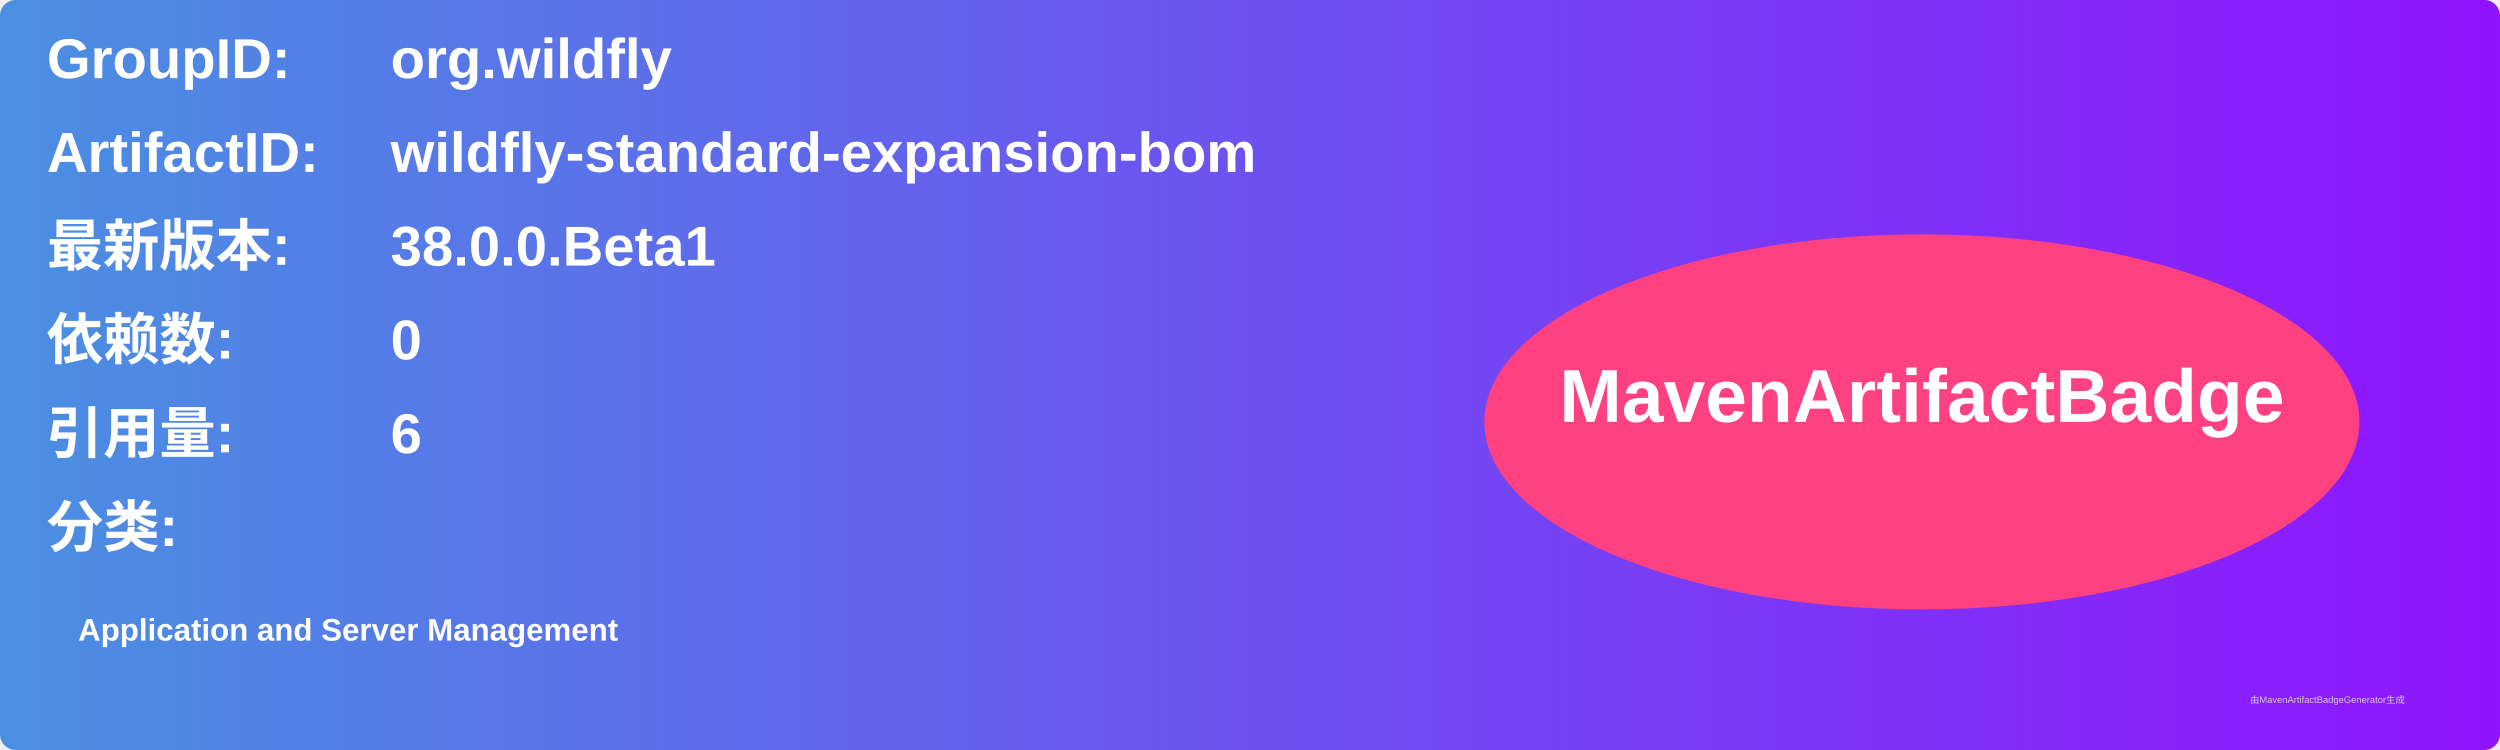
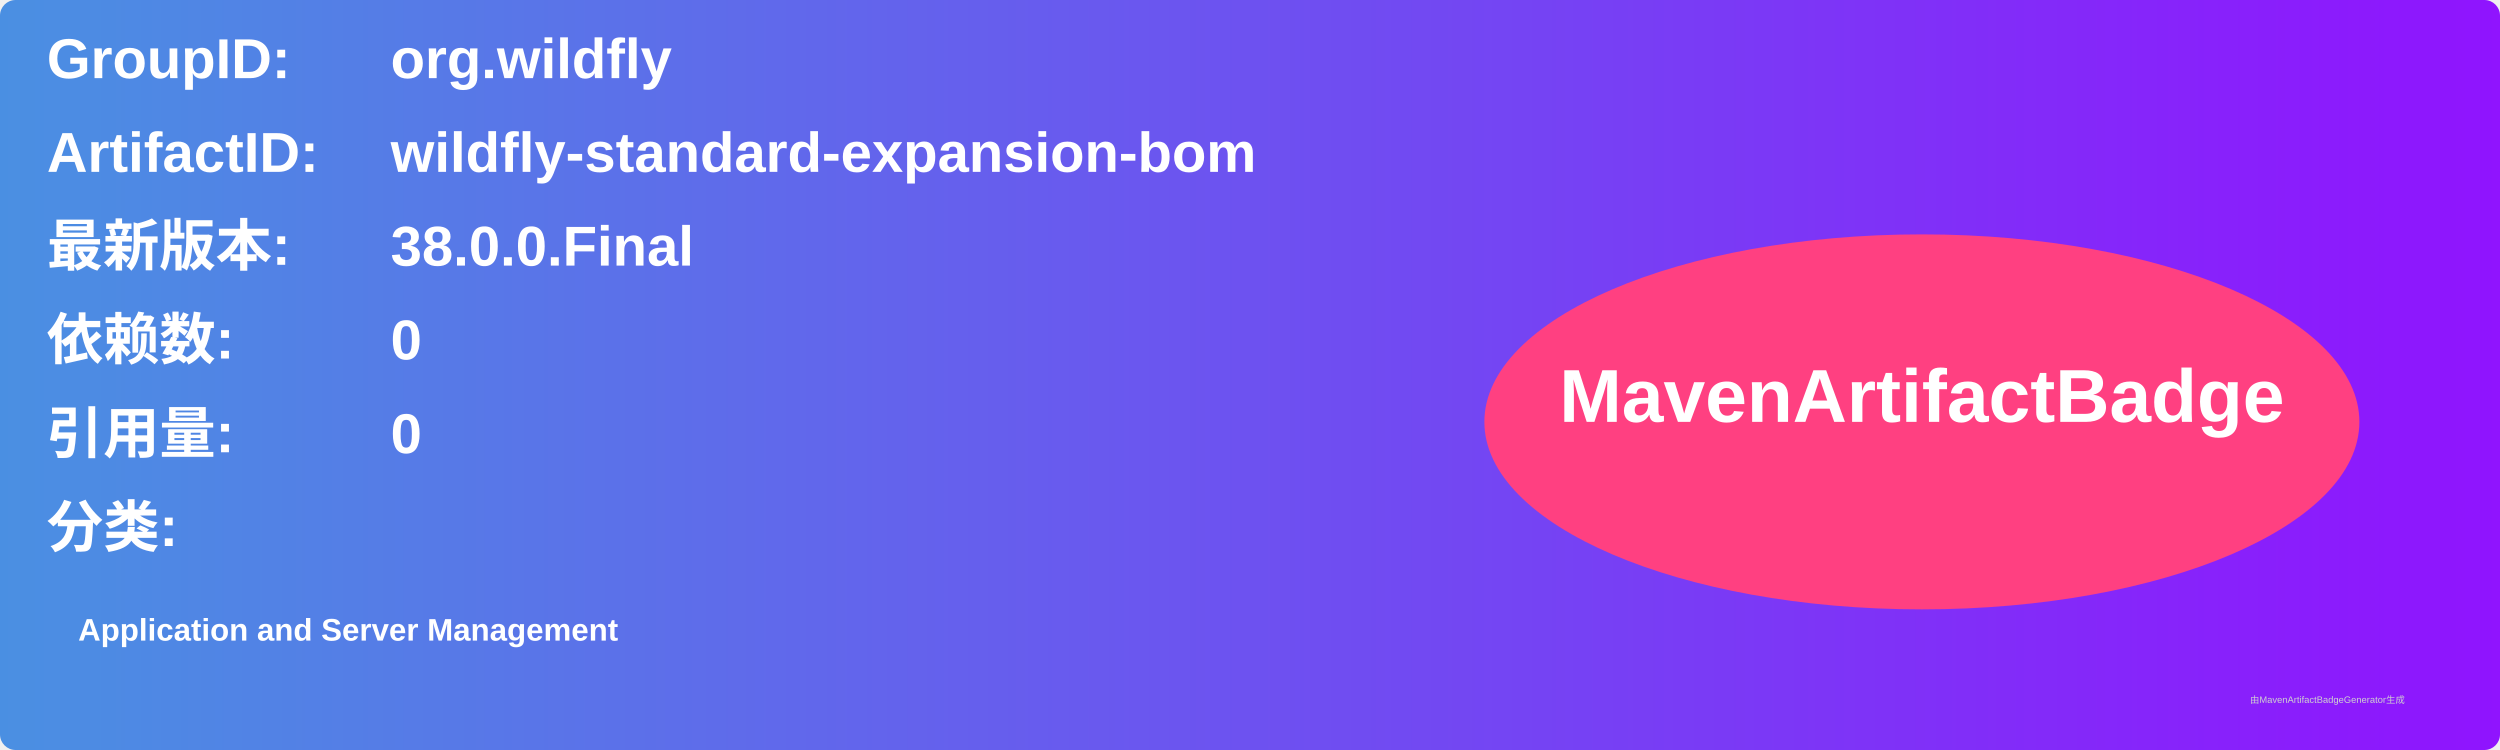
<svg xmlns="http://www.w3.org/2000/svg" width="800" height="240" viewBox="0 0 800 240">
  <linearGradient id="grad" x1="0%" y1="0%" x2="100%" y2="0%">
    <stop offset="0%" stop-color="#4a90e2" />
    <stop offset="100%" stop-color="#9013fe" />
  </linearGradient>
  <rect width="100%" height="100%" rx="5" ry="5" fill="url(#grad)" />
  <g transform="translate(15, 15)">
    <text x="0" y="10" font-family="Arial" font-size="18" fill="white" font-weight="bold" width="260">GroupID:</text>
    <text x="110" y="10" font-family="Arial" font-size="18" fill="white" font-weight="bold" width="460">org.wildfly</text>
    <text x="0" y="40" font-family="Arial" font-size="18" fill="white" font-weight="bold" width="260">ArtifactID:</text>
    <text x="110" y="40" font-family="Arial" font-size="18" fill="white" font-weight="bold" width="460">wildfly-standard-expansion-bom</text>
    <text x="0" y="70" font-family="Arial" font-size="18" fill="white" font-weight="bold">最新版本:</text>
    <text x="110" y="70" font-family="Arial" font-size="18" fill="white" font-weight="bold">
-       <tspan font-weight="bold">38.0.0.Beta1</tspan>
+       <tspan font-weight="bold">38.0.0.Final</tspan>
    </text>
    <text x="0" y="100" font-family="Arial" font-size="18" fill="white" font-weight="bold">依赖数: </text>
    <text x="110" y="100" font-family="Arial" font-size="18" fill="white">
      <tspan font-weight="bold">0</tspan>
    </text>
    <text x="0" y="130" font-family="Arial" font-size="18" fill="white" font-weight="bold">引用量: </text>
    <text x="110" y="130" font-family="Arial" font-size="18" fill="white">
-       <tspan font-weight="bold">6</tspan>
+       <tspan font-weight="bold">0</tspan>
    </text>
    <text x="0" y="160" font-family="Arial" font-size="18" fill="white" font-weight="bold">分类:</text>
    <text x="10" y="190" font-family="Arial" font-size="10" fill="white">
      <tspan font-weight="bold">Application and Server Management</tspan>
    </text>
    <ellipse cx="600" cy="120" rx="140" ry="60" fill="#ff4081" />
    <text x="600" y="120" text-anchor="middle" font-family="Arial" font-size="24" fill="white" font-weight="bold">MavenArtifactBadge</text>
  </g>
  <text x="720" y="225" font-family="Arial" font-size="3" fill="#d0d0d0">由MavenArtifactBadgeGenerator生成</text>
</svg>
